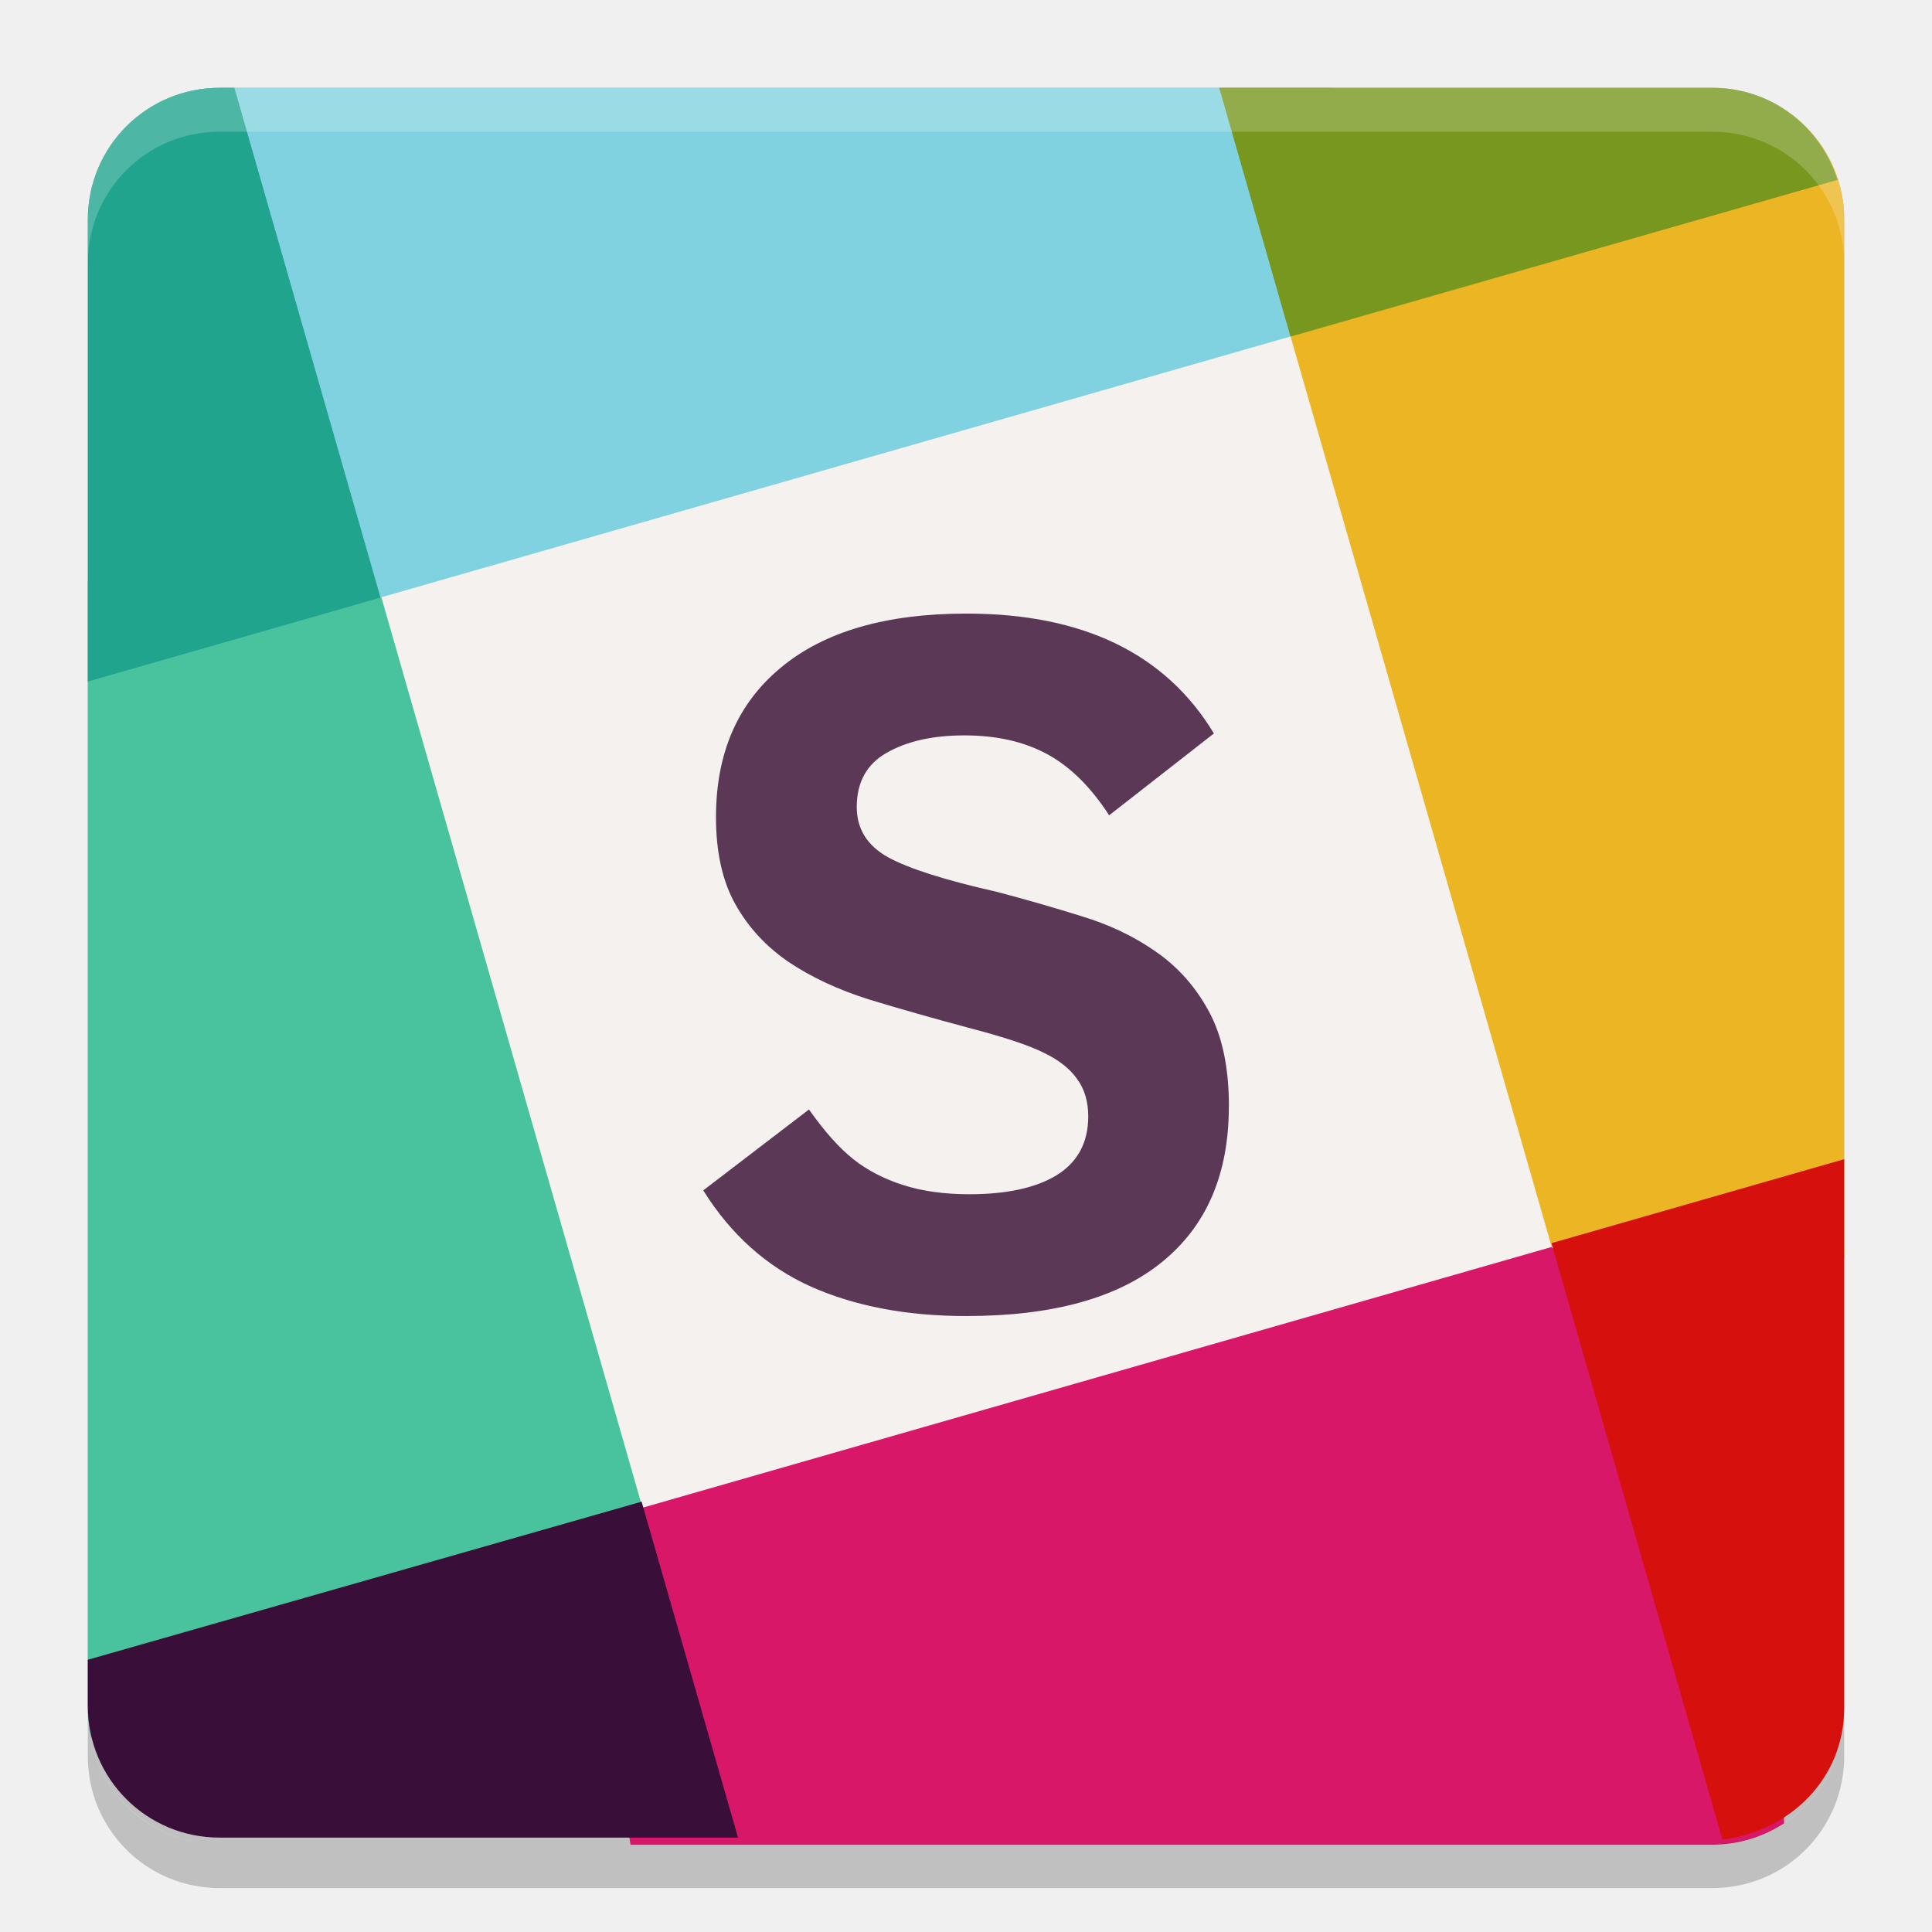
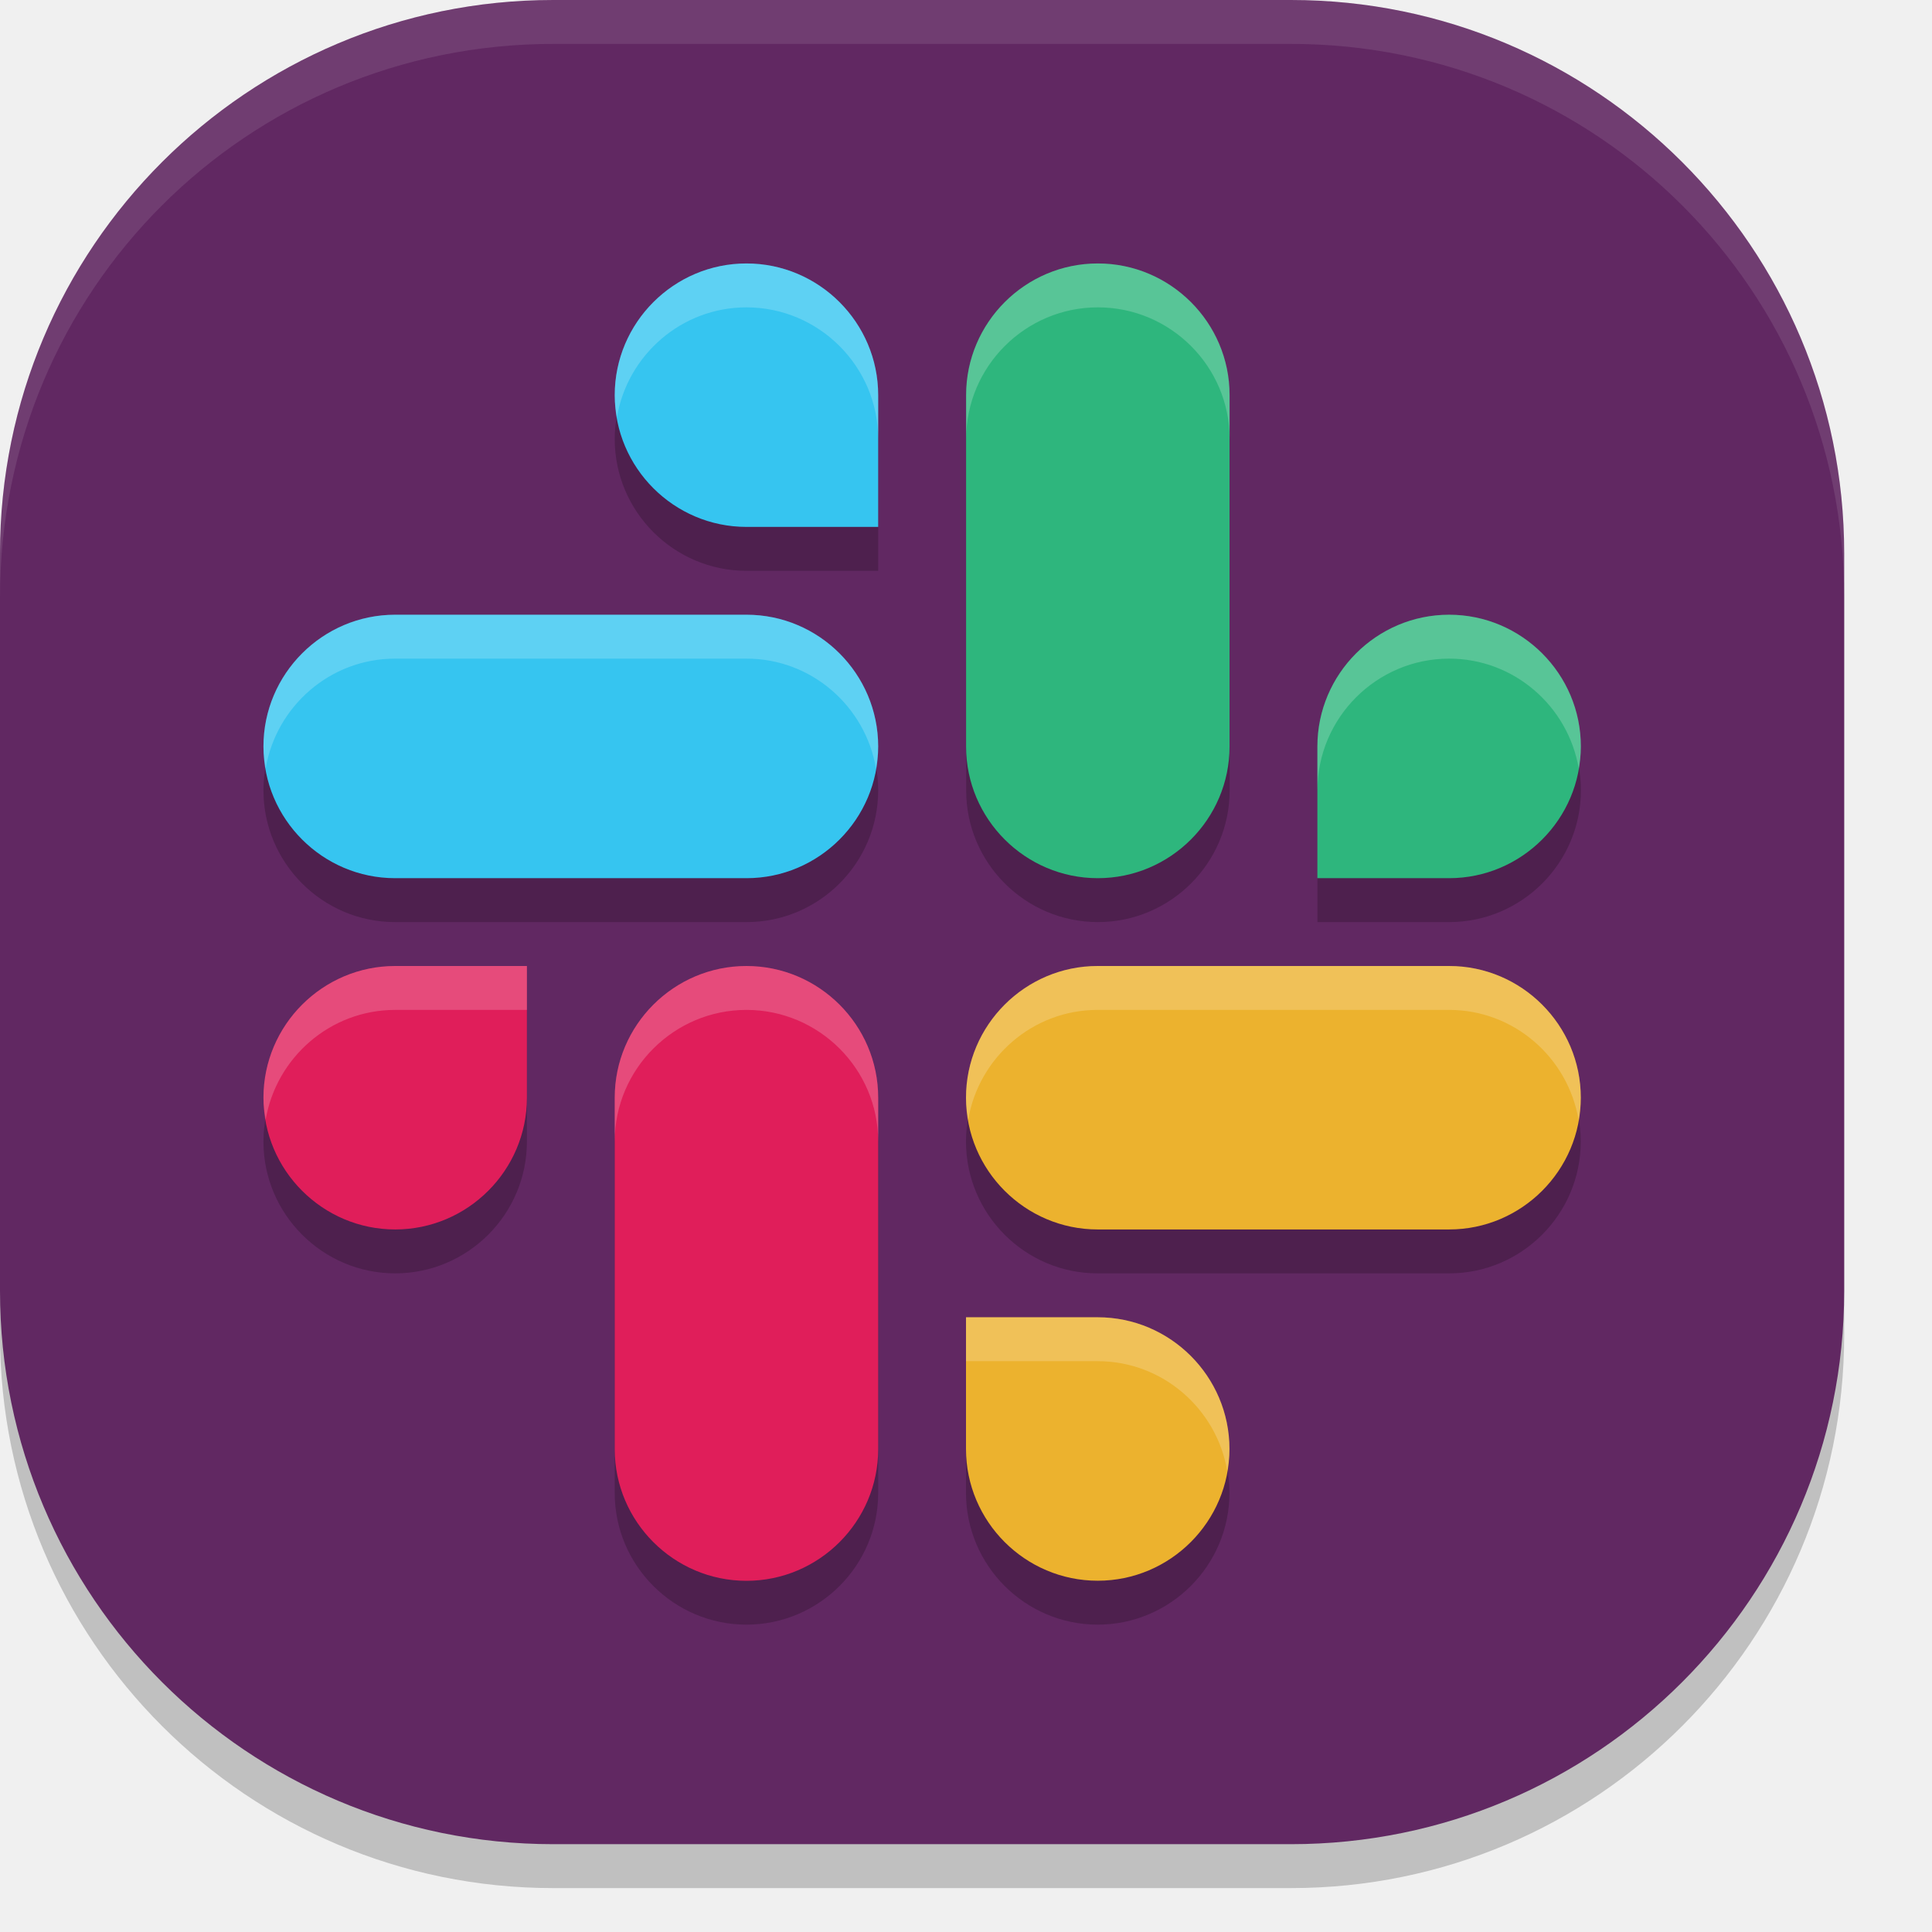
- <svg xmlns="http://www.w3.org/2000/svg" width="22" height="22" version="1.1" viewBox="0 0 22 22">
-   <g transform="translate(0 -1030.4)">
-     <rect opacity=".2" width="20" height="20" x="-1051.4" y="-21" rx="1.5" ry="1.5" transform="matrix(0,-1,-1,0,0,0)" />
-     <rect fill="#f4f1ef" stroke="#f4f1ef" width="10.78" height="10.78" x="-281.72" y="998.18" transform="rotate(-16)" />
-     <path fill="#48c39e" d="m1.606 1037c-0.207-0-0.407 0.01-0.606 0.013v12.85c0 0.111 0.013 0.218 0.036 0.322 2.215-0.198 4.377-0.683 6.269-2.655l-2.972-10.362c-0.967-0.109-1.876-0.166-2.727-0.167z" />
-     <path fill="#d81768" d="m17.667 1044.6-10.362 2.972c-0.33 1.35-0.338 2.619-0.125 3.833h12.32c0.302 0 0.582-0.091 0.816-0.243-0.079-2.388-0.293-4.742-2.649-6.561z" />
-     <path fill="#ecb524" d="m20.398 1031.7c-2.335 0.224-4.495 0.695-5.703 2.528l2.972 10.362c1.184 0.244 2.287 0.266 3.333 0.132v-11.827c0-0.492-0.238-0.922-0.602-1.195z" />
-     <path fill="#81d2e0" d="m2.5 1031.4c-0.3 0-0.578 0.09-0.812 0.24 0.492 1.922 1.402 3.772 2.644 5.564l10.362-2.972c0.418-1.053 0.536-1.98 0.474-2.833h-12.669z" />
-     <path fill="#390f39" d="m7.305 1047.5-6.305 1.8v0.525c0 0.831 0.669 1.5 1.5 1.5h5.904l-1.1-3.833z" />
-     <path fill="#20a48e" d="m2.5 1031.4c-0.831 0-1.5 0.669-1.5 1.5v5.261l3.333-0.956-1.664-5.805h-0.169z" />
-     <path fill="#77971f" d="m13.883 1031.4 0.812 2.833 6.229-1.785c-0.192-0.607-0.752-1.048-1.424-1.048h-5.617z" />
-     <path fill="#d5100d" d="m21 1043.6-3.333 0.956 1.947 6.793c0.776-0.1 1.386-0.7 1.386-1.5v-6.261z" />
-     <path fill="#fff" opacity=".2" d="m2.5 1031.4c-0.831 0-1.5 0.669-1.5 1.5v0.5c0-0.831 0.669-1.5 1.5-1.5h17c0.831 0 1.5 0.669 1.5 1.5v-0.5c0-0.831-0.669-1.5-1.5-1.5h-17z" />
-     <path opacity=".2" d="m2.5 1051.9c-0.831 0-1.5-0.669-1.5-1.5v-0.5c0 0.831 0.669 1.5 1.5 1.5h17c0.831 0 1.5-0.669 1.5-1.5v0.5c0 0.831-0.669 1.5-1.5 1.5h-17z" />
-     <path fill="#5a3856" d="m13.993 1043c-0 0.769-0.253 1.359-0.76 1.77-0.503 0.41-1.246 0.616-2.23 0.616-0.681 0-1.272-0.113-1.775-0.338-0.499-0.226-0.906-0.59-1.22-1.093l1.204-0.921c0.178 0.252 0.346 0.44 0.505 0.566 0.159 0.126 0.348 0.224 0.566 0.294 0.218 0.07 0.47 0.105 0.755 0.105 0.425 0 0.756-0.072 0.993-0.216 0.24-0.148 0.361-0.372 0.361-0.671-0-0.17-0.043-0.312-0.128-0.427-0.081-0.115-0.205-0.213-0.372-0.294-0.166-0.085-0.455-0.181-0.865-0.288-0.399-0.107-0.777-0.214-1.132-0.322-0.351-0.111-0.656-0.253-0.915-0.427-0.255-0.174-0.457-0.392-0.605-0.655-0.148-0.263-0.222-0.594-0.222-0.993 0-0.729 0.246-1.296 0.738-1.703 0.492-0.41 1.196-0.616 2.114-0.616 1.328 0 2.267 0.455 2.818 1.365l-1.193 0.932c-0.211-0.326-0.448-0.558-0.71-0.699-0.263-0.141-0.575-0.211-0.938-0.211-0.362 0-0.658 0.067-0.888 0.2-0.226 0.129-0.338 0.335-0.338 0.616 0 0.248 0.118 0.438 0.355 0.571 0.237 0.13 0.649 0.261 1.237 0.394 0.325 0.085 0.647 0.178 0.965 0.277 0.318 0.096 0.601 0.231 0.849 0.405 0.252 0.174 0.453 0.401 0.605 0.682s0.227 0.642 0.227 1.082" />
-   </g>
+ <svg xmlns="http://www.w3.org/2000/svg" width="22" height="22" version="1">
+   <rect style="opacity:0.2" width="21" height="21" x="-21.5" y="-21" rx="6.3" ry="6.3" transform="matrix(0,-1,-1,0,0,0)" />
+   <rect width="21" height="21" x="-21" y="-21" rx="6.3" ry="6.3" transform="matrix(0,-1,-1,0,0,0)" style="fill:#612862" />
+   <path style="opacity:0.2" d="M 8.5,3.5 C 7.674,3.5 7,4.174 7,5 7,5.826 7.674,6.5 8.5,6.5 H 10 V 5 C 10,4.174 9.326,3.5 8.5,3.5 Z m 4.002,0 c -0.826,0 -1.5,0.673 -1.5,1.498 V 9.002 c 0,0.825 0.674,1.498 1.5,1.498 0.826,0 1.5,-0.673 1.5,-1.498 V 4.998 c 0,-0.825 -0.674,-1.498 -1.5,-1.498 z m -8.004,4 C 3.673,7.5 3,8.174 3,9 3,9.826 3.673,10.5 4.498,10.5 H 8.502 C 9.327,10.5 10,9.826 10,9 10,8.174 9.327,7.5 8.502,7.5 Z m 12.004,0 c -0.826,0 -1.5,0.674 -1.5,1.5 v 1.5 h 1.5 c 0.826,0 1.5,-0.674 1.5,-1.5 0,-0.826 -0.674,-1.5 -1.5,-1.5 z M 4.5,11.5 C 3.674,11.5 3,12.174 3,13 3,13.826 3.674,14.5 4.5,14.5 5.326,14.5 6,13.826 6,13 v -1.5 z m 4,0 C 7.674,11.5 7,12.173 7,12.998 v 4.004 C 7,17.827 7.674,18.5 8.5,18.5 9.326,18.5 10,17.827 10,17.002 V 12.998 C 10,12.173 9.326,11.5 8.5,11.5 Z m 3.998,0 C 11.673,11.5 11,12.174 11,13 c 0,0.826 0.673,1.5 1.498,1.5 h 4.004 C 17.327,14.5 18,13.826 18,13 18,12.174 17.327,11.5 16.502,11.5 Z M 11,15.5 V 17 c 0,0.826 0.674,1.5 1.5,1.5 0.826,0 1.5,-0.674 1.5,-1.5 0,-0.826 -0.674,-1.5 -1.5,-1.5 z" />
+   <path class="st0" d="m 6,12.5 c 0,0.826 -0.674,1.5 -1.5,1.5 -0.826,0 -1.5,-0.674 -1.5,-1.5 0,-0.826 0.674,-1.5 1.5,-1.5 H 6 Z" style="fill:#e01e5a" />
+   <path class="st0" d="m 7,12.499 c 0,-0.825 0.674,-1.499 1.5,-1.499 0.826,0 1.5,0.674 1.5,1.499 v 4.003 c 0,0.825 -0.674,1.499 -1.5,1.499 -0.826,0 -1.5,-0.674 -1.5,-1.499 z" style="fill:#e01e5a" />
+   <path style="fill:#ecb22e" class="st0" d="M 12.5,15 C 13.326,15 14,15.674 14,16.5 14,17.326 13.326,18 12.5,18 11.674,18 11,17.326 11,16.5 V 15 Z" />
+   <path style="fill:#ecb22e" class="st0" d="m 12.499,14 c -0.825,0 -1.499,-0.674 -1.499,-1.5 0,-0.826 0.674,-1.5 1.499,-1.5 h 4.003 c 0.825,0 1.499,0.674 1.499,1.5 0,0.826 -0.674,1.5 -1.499,1.5 z" />
+   <path class="st0" d="m 15.001,8.5 c 0,-0.826 0.674,-1.5 1.5,-1.5 0.826,0 1.5,0.674 1.5,1.5 0,0.826 -0.674,1.5 -1.5,1.5 h -1.5 z" style="fill:#2eb67d" />
+   <path class="st0" d="m 14.001,8.501 c 0,0.825 -0.674,1.499 -1.5,1.499 -0.826,0 -1.5,-0.674 -1.5,-1.499 V 4.499 c 0,-0.825 0.674,-1.499 1.5,-1.499 0.826,0 1.5,0.674 1.5,1.499 z" style="fill:#2eb67d" />
+   <path style="fill:#36c5f0" class="st0" d="M 8.5,6 C 7.674,6 7,5.326 7,4.5 7,3.674 7.674,3 8.5,3 c 0.826,0 1.5,0.674 1.5,1.5 V 6 Z" />
+   <path style="fill:#36c5f0" class="st0" d="m 8.501,7 c 0.825,0 1.499,0.674 1.499,1.5 0,0.826 -0.674,1.5 -1.499,1.5 H 4.499 C 3.674,10 3,9.326 3,8.5 3,7.674 3.674,7 4.499,7 Z" />
+   <path style="opacity:0.1;fill:#ffffff" d="M 6.301,0 C 2.811,0 0,2.811 0,6.301 v 0.5 C 0,3.311 2.811,0.5 6.301,0.5 H 14.699 C 18.189,0.5 21,3.311 21,6.801 v -0.5 C 21,2.811 18.189,0 14.699,0 Z" />
+   <path style="opacity:0.2;fill:#ffffff" d="M 8.5,3 C 7.674,3 7,3.674 7,4.5 7,4.586 7.011,4.668 7.025,4.75 7.146,4.043 7.76,3.5 8.5,3.5 9.326,3.5 10,4.174 10,5 V 4.5 C 10,3.674 9.326,3 8.5,3 Z m 4.002,0 c -0.826,0 -1.5,0.673 -1.5,1.498 v 0.5 c 0,-0.825 0.674,-1.498 1.5,-1.498 0.826,0 1.5,0.673 1.5,1.498 v -0.5 C 14.002,3.673 13.328,3 12.502,3 Z M 4.498,7 C 3.673,7 3,7.674 3,8.5 3,8.586 3.011,8.668 3.025,8.75 3.146,8.043 3.759,7.5 4.498,7.5 H 8.502 C 9.241,7.5 9.854,8.043 9.975,8.75 9.989,8.668 10,8.586 10,8.5 10,7.674 9.327,7 8.502,7 Z M 16.502,7 c -0.826,0 -1.5,0.674 -1.5,1.5 V 9 c 0,-0.826 0.674,-1.5 1.5,-1.5 0.74,0 1.354,0.543 1.475,1.25 0.014,-0.082 0.025,-0.164 0.025,-0.25 0,-0.826 -0.674,-1.5 -1.5,-1.5 z M 4.5,11 C 3.674,11 3,11.674 3,12.5 3,12.586 3.011,12.668 3.025,12.75 3.146,12.043 3.76,11.5 4.5,11.5 H 6 V 11 Z m 4,0 C 7.674,11 7,11.673 7,12.498 v 0.5 C 7,12.173 7.674,11.5 8.5,11.5 c 0.826,0 1.5,0.673 1.5,1.498 v -0.5 C 10,11.673 9.326,11 8.5,11 Z m 3.998,0 C 11.673,11 11,11.674 11,12.5 c 0,0.086 0.011,0.168 0.025,0.25 0.12,-0.707 0.734,-1.25 1.473,-1.25 h 4.004 c 0.739,0 1.352,0.543 1.473,1.25 C 17.989,12.668 18,12.586 18,12.5 18,11.674 17.327,11 16.502,11 Z M 11,15 v 0.5 h 1.5 c 0.74,0 1.354,0.543 1.475,1.25 C 13.989,16.668 14,16.586 14,16.5 14,15.674 13.326,15 12.5,15 Z" />
</svg>
